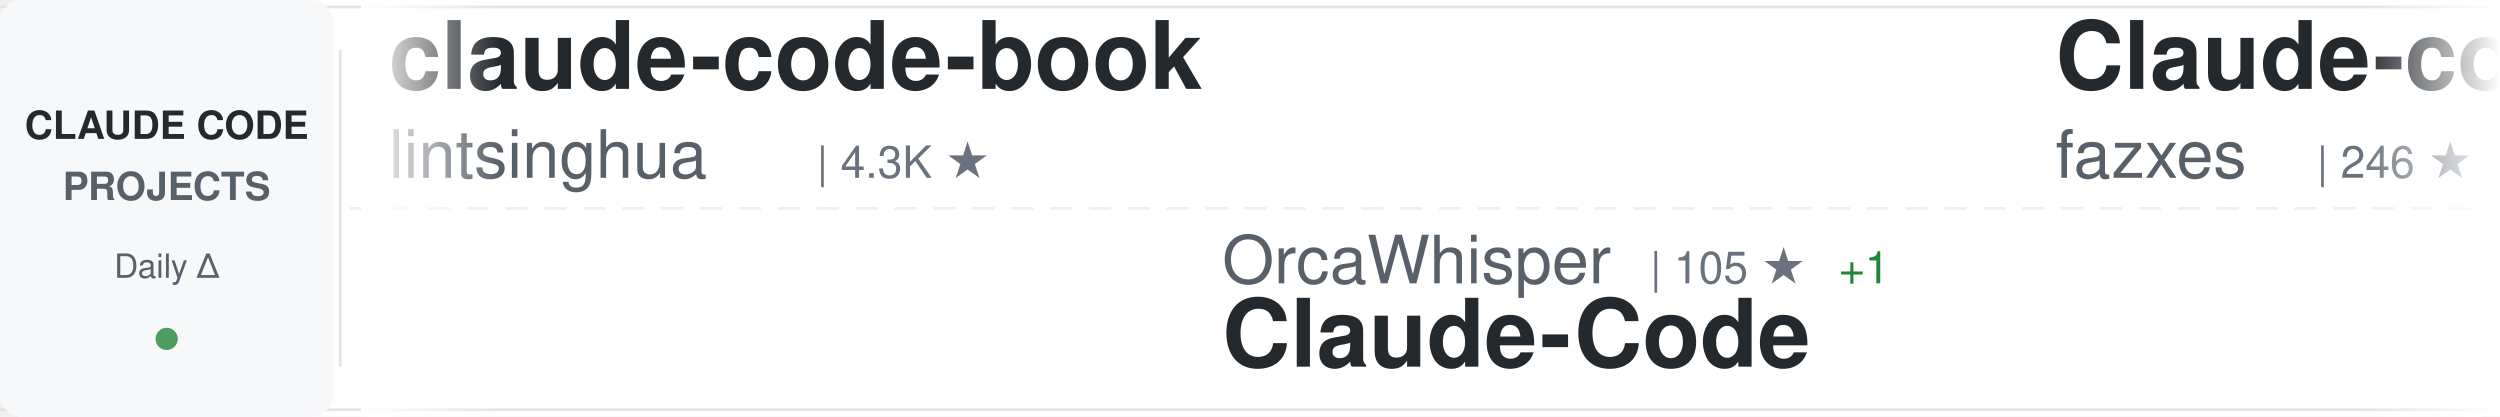
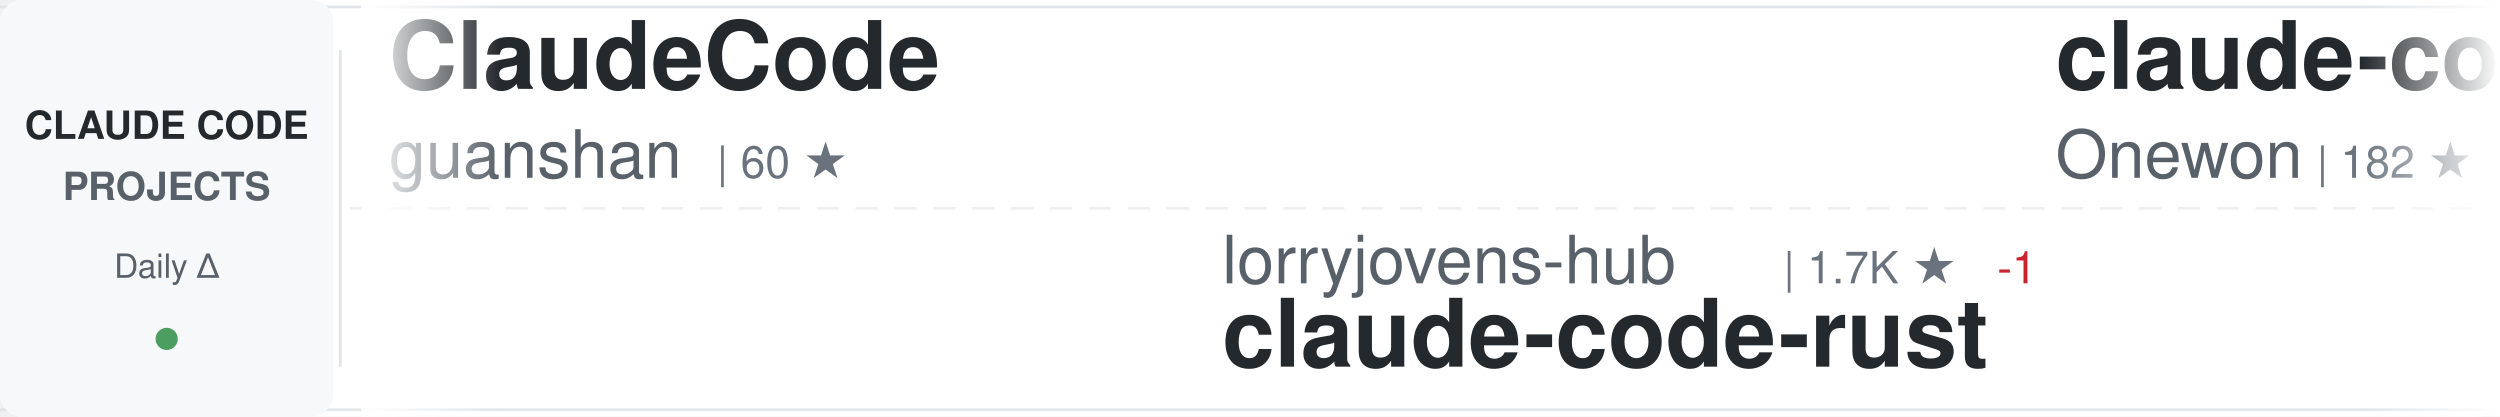
<svg xmlns="http://www.w3.org/2000/svg" width="900" height="150">
  <defs>
    <linearGradient id="awesomeLeftFade" x1="0%" y1="0%" x2="100%" y2="0%">
      <stop offset="0%" style="stop-color:#ffffff;stop-opacity:1" />
      <stop offset="100%" style="stop-color:#ffffff;stop-opacity:0" />
    </linearGradient>
    <linearGradient id="awesomeRightFade" x1="0%" y1="0%" x2="100%" y2="0%">
      <stop offset="0%" style="stop-color:#ffffff;stop-opacity:0" />
      <stop offset="100%" style="stop-color:#ffffff;stop-opacity:1" />
    </linearGradient>
  </defs>
  <rect width="900" height="150" fill="#ffffff" rx="8" />
  <rect x="0" y="2" width="900" height="1" fill="#e1e4e8" />
  <rect x="0" y="147" width="900" height="1" fill="#e1e4e8" />
  <line x1="0" y1="75" x2="900" y2="75" stroke="#e1e4e8" stroke-width="1" stroke-dasharray="8 6" opacity="0.6" />
  <rect x="0" y="0" width="120" height="150" fill="#f6f8fa" rx="8" />
  <text x="60" y="50" font-family="-apple-system, BlinkMacSystemFont, 'Segoe UI', Helvetica, Arial, sans-serif" font-size="14" font-weight="600" fill="#24292e" text-anchor="middle">CLAUDE CODE</text>
  <text x="60" y="72" font-family="-apple-system, BlinkMacSystemFont, 'Segoe UI', Helvetica, Arial, sans-serif" font-size="14" font-weight="600" fill="#586069" text-anchor="middle">PROJECTS</text>
  <text x="60" y="100" font-family="-apple-system, BlinkMacSystemFont, 'Segoe UI', Helvetica, Arial, sans-serif" font-size="12" font-weight="500" fill="#586069" text-anchor="middle">Daily Δ</text>
  <circle cx="60" cy="122" r="4" fill="#22863a" opacity="0.8" />
  <rect x="122" y="18" width="1" height="114" fill="#e1e4e8" />
  <clipPath id="awesomeTickerClip">
    <rect x="130" y="0" width="770" height="150" />
  </clipPath>
  <g clip-path="url(#awesomeTickerClip)">
    <g id="awesomeTickerItems">
      <animateTransform attributeName="transform" attributeType="XML" type="translate" from="0 0" to="-3000 0" dur="54s" repeatCount="indefinite" />
      <g transform="translate(0, 0)">
-         <text x="140" y="32" font-family="-apple-system, BlinkMacSystemFont, 'Segoe UI', Helvetica, Arial, sans-serif" font-size="34" font-weight="600" fill="#24292e">claude-code-book</text>
-         <text x="140" y="64" font-family="-apple-system, BlinkMacSystemFont, 'Segoe UI', Helvetica, Arial, sans-serif" font-size="24" font-weight="400" fill="#586069">lintsinghua</text>
-         <text x="294" y="64" font-family="-apple-system, BlinkMacSystemFont, 'Segoe UI', Helvetica, Arial, sans-serif" font-size="16" font-weight="500" fill="#6a737d">| 4.3K ★</text>
+         <text x="140" y="32" font-family="-apple-system, BlinkMacSystemFont, 'Segoe UI', Helvetica, Arial, sans-serif" font-size="34" font-weight="600" fill="#24292e">ClaudeCode</text>
+         <text x="140" y="64" font-family="-apple-system, BlinkMacSystemFont, 'Segoe UI', Helvetica, Arial, sans-serif" font-size="24" font-weight="400" fill="#586069">guanshan</text>
+         <text x="258" y="64" font-family="-apple-system, BlinkMacSystemFont, 'Segoe UI', Helvetica, Arial, sans-serif" font-size="16" font-weight="500" fill="#6a737d">| 60 ★</text>
      </g>
      <g transform="translate(300, 0)">
-         <text x="140" y="102" font-family="-apple-system, BlinkMacSystemFont, 'Segoe UI', Helvetica, Arial, sans-serif" font-size="24" font-weight="400" fill="#586069">OrcaWhisper</text>
-         <text x="294" y="102" font-family="-apple-system, BlinkMacSystemFont, 'Segoe UI', Helvetica, Arial, sans-serif" font-size="16" font-weight="500" fill="#6a737d">| 105 ★</text>
-         <text x="362" y="102" font-family="-apple-system, BlinkMacSystemFont, 'Segoe UI', Helvetica, Arial, sans-serif" font-size="16" font-weight="500" fill="#22863a"> +1</text>
-         <text x="140" y="132" font-family="-apple-system, BlinkMacSystemFont, 'Segoe UI', Helvetica, Arial, sans-serif" font-size="34" font-weight="600" fill="#24292e">Claude-Code</text>
+         <text x="140" y="102" font-family="-apple-system, BlinkMacSystemFont, 'Segoe UI', Helvetica, Arial, sans-serif" font-size="24" font-weight="400" fill="#586069">lorryjovens-hub</text>
+         <text x="342" y="102" font-family="-apple-system, BlinkMacSystemFont, 'Segoe UI', Helvetica, Arial, sans-serif" font-size="16" font-weight="500" fill="#6a737d">| 1.7K ★</text>
+         <text x="419" y="102" font-family="-apple-system, BlinkMacSystemFont, 'Segoe UI', Helvetica, Arial, sans-serif" font-size="16" font-weight="500" fill="#cb2431"> -1</text>
+         <text x="140" y="132" font-family="-apple-system, BlinkMacSystemFont, 'Segoe UI', Helvetica, Arial, sans-serif" font-size="34" font-weight="600" fill="#24292e">claude-code-rust</text>
      </g>
      <g transform="translate(600, 0)">
-         <text x="140" y="32" font-family="-apple-system, BlinkMacSystemFont, 'Segoe UI', Helvetica, Arial, sans-serif" font-size="34" font-weight="600" fill="#24292e">Claude-code</text>
-         <text x="140" y="64" font-family="-apple-system, BlinkMacSystemFont, 'Segoe UI', Helvetica, Arial, sans-serif" font-size="24" font-weight="400" fill="#586069">fazxes</text>
-         <text x="234" y="64" font-family="-apple-system, BlinkMacSystemFont, 'Segoe UI', Helvetica, Arial, sans-serif" font-size="16" font-weight="500" fill="#6a737d">| 246 ★</text>
+         <text x="140" y="32" font-family="-apple-system, BlinkMacSystemFont, 'Segoe UI', Helvetica, Arial, sans-serif" font-size="34" font-weight="600" fill="#24292e">claude-code</text>
+         <text x="140" y="64" font-family="-apple-system, BlinkMacSystemFont, 'Segoe UI', Helvetica, Arial, sans-serif" font-size="24" font-weight="400" fill="#586069">Onewon</text>
+         <text x="234" y="64" font-family="-apple-system, BlinkMacSystemFont, 'Segoe UI', Helvetica, Arial, sans-serif" font-size="16" font-weight="500" fill="#6a737d">| 182 ★</text>
      </g>
      <g transform="translate(900, 0)">
-         <text x="140" y="102" font-family="-apple-system, BlinkMacSystemFont, 'Segoe UI', Helvetica, Arial, sans-serif" font-size="24" font-weight="400" fill="#586069">ChrisWiles</text>
-         <text x="282" y="102" font-family="-apple-system, BlinkMacSystemFont, 'Segoe UI', Helvetica, Arial, sans-serif" font-size="16" font-weight="500" fill="#6a737d">| 6.1K ★</text>
-         <text x="140" y="132" font-family="-apple-system, BlinkMacSystemFont, 'Segoe UI', Helvetica, Arial, sans-serif" font-size="34" font-weight="600" fill="#24292e">claude-code-showcase</text>
+         <text x="140" y="102" font-family="-apple-system, BlinkMacSystemFont, 'Segoe UI', Helvetica, Arial, sans-serif" font-size="24" font-weight="400" fill="#586069">Tinkeringg-Lab</text>
+         <text x="330" y="102" font-family="-apple-system, BlinkMacSystemFont, 'Segoe UI', Helvetica, Arial, sans-serif" font-size="16" font-weight="500" fill="#6a737d">| 215 ★</text>
+         <text x="140" y="132" font-family="-apple-system, BlinkMacSystemFont, 'Segoe UI', Helvetica, Arial, sans-serif" font-size="34" font-weight="600" fill="#24292e">claude-code</text>
      </g>
      <g transform="translate(1200, 0)">
-         <text x="140" y="32" font-family="-apple-system, BlinkMacSystemFont, 'Segoe UI', Helvetica, Arial, sans-serif" font-size="34" font-weight="600" fill="#24292e">claude-code-proxy</text>
-         <text x="140" y="64" font-family="-apple-system, BlinkMacSystemFont, 'Segoe UI', Helvetica, Arial, sans-serif" font-size="24" font-weight="400" fill="#586069">fuergaosi233</text>
-         <text x="306" y="64" font-family="-apple-system, BlinkMacSystemFont, 'Segoe UI', Helvetica, Arial, sans-serif" font-size="16" font-weight="500" fill="#6a737d">| 2.8K ★</text>
-         <text x="383" y="64" font-family="-apple-system, BlinkMacSystemFont, 'Segoe UI', Helvetica, Arial, sans-serif" font-size="16" font-weight="500" fill="#cb2431"> -1</text>
+         <text x="140" y="32" font-family="-apple-system, BlinkMacSystemFont, 'Segoe UI', Helvetica, Arial, sans-serif" font-size="34" font-weight="600" fill="#24292e">claude-code-tudou</text>
+         <text x="140" y="64" font-family="-apple-system, BlinkMacSystemFont, 'Segoe UI', Helvetica, Arial, sans-serif" font-size="24" font-weight="400" fill="#586069">AICoderTudou</text>
+         <text x="306" y="64" font-family="-apple-system, BlinkMacSystemFont, 'Segoe UI', Helvetica, Arial, sans-serif" font-size="16" font-weight="500" fill="#6a737d">| 493 ★</text>
      </g>
      <g transform="translate(1500, 0)">
-         <text x="140" y="102" font-family="-apple-system, BlinkMacSystemFont, 'Segoe UI', Helvetica, Arial, sans-serif" font-size="24" font-weight="400" fill="#586069">isboyjc</text>
-         <text x="246" y="102" font-family="-apple-system, BlinkMacSystemFont, 'Segoe UI', Helvetica, Arial, sans-serif" font-size="16" font-weight="500" fill="#6a737d">| 162 ★</text>
-         <text x="140" y="132" font-family="-apple-system, BlinkMacSystemFont, 'Segoe UI', Helvetica, Arial, sans-serif" font-size="34" font-weight="600" fill="#24292e">claude-code</text>
+         <text x="140" y="102" font-family="-apple-system, BlinkMacSystemFont, 'Segoe UI', Helvetica, Arial, sans-serif" font-size="24" font-weight="400" fill="#586069">repowise-dev</text>
+         <text x="306" y="102" font-family="-apple-system, BlinkMacSystemFont, 'Segoe UI', Helvetica, Arial, sans-serif" font-size="16" font-weight="500" fill="#6a737d">| 1.2K ★</text>
+         <text x="140" y="132" font-family="-apple-system, BlinkMacSystemFont, 'Segoe UI', Helvetica, Arial, sans-serif" font-size="34" font-weight="600" fill="#24292e">claude-code-prompts</text>
      </g>
      <g transform="translate(1800, 0)">
-         <text x="140" y="32" font-family="-apple-system, BlinkMacSystemFont, 'Segoe UI', Helvetica, Arial, sans-serif" font-size="34" font-weight="600" fill="#24292e">claude-code-cli</text>
-         <text x="140" y="64" font-family="-apple-system, BlinkMacSystemFont, 'Segoe UI', Helvetica, Arial, sans-serif" font-size="24" font-weight="400" fill="#586069">huangserva</text>
-         <text x="282" y="64" font-family="-apple-system, BlinkMacSystemFont, 'Segoe UI', Helvetica, Arial, sans-serif" font-size="16" font-weight="500" fill="#6a737d">| 629 ★</text>
+         <text x="140" y="32" font-family="-apple-system, BlinkMacSystemFont, 'Segoe UI', Helvetica, Arial, sans-serif" font-size="34" font-weight="600" fill="#24292e">claude-code-local</text>
+         <text x="140" y="64" font-family="-apple-system, BlinkMacSystemFont, 'Segoe UI', Helvetica, Arial, sans-serif" font-size="24" font-weight="400" fill="#586069">nicedreamzapp</text>
+         <text x="318" y="64" font-family="-apple-system, BlinkMacSystemFont, 'Segoe UI', Helvetica, Arial, sans-serif" font-size="16" font-weight="500" fill="#6a737d">| 3.4K ★</text>
+         <text x="395" y="64" font-family="-apple-system, BlinkMacSystemFont, 'Segoe UI', Helvetica, Arial, sans-serif" font-size="16" font-weight="500" fill="#22863a"> +1</text>
      </g>
      <g transform="translate(2100, 0)">
-         <text x="140" y="102" font-family="-apple-system, BlinkMacSystemFont, 'Segoe UI', Helvetica, Arial, sans-serif" font-size="24" font-weight="400" fill="#586069">tanbiralam</text>
-         <text x="282" y="102" font-family="-apple-system, BlinkMacSystemFont, 'Segoe UI', Helvetica, Arial, sans-serif" font-size="16" font-weight="500" fill="#6a737d">| 2.3K ★</text>
+         <text x="140" y="102" font-family="-apple-system, BlinkMacSystemFont, 'Segoe UI', Helvetica, Arial, sans-serif" font-size="24" font-weight="400" fill="#586069">ochamber</text>
+         <text x="258" y="102" font-family="-apple-system, BlinkMacSystemFont, 'Segoe UI', Helvetica, Arial, sans-serif" font-size="16" font-weight="500" fill="#6a737d">| 5 ★</text>
        <text x="140" y="132" font-family="-apple-system, BlinkMacSystemFont, 'Segoe UI', Helvetica, Arial, sans-serif" font-size="34" font-weight="600" fill="#24292e">claude-code</text>
      </g>
      <g transform="translate(2400, 0)">
-         <text x="140" y="32" font-family="-apple-system, BlinkMacSystemFont, 'Segoe UI', Helvetica, Arial, sans-serif" font-size="34" font-weight="600" fill="#24292e">claude-code-base-action</text>
-         <text x="140" y="64" font-family="-apple-system, BlinkMacSystemFont, 'Segoe UI', Helvetica, Arial, sans-serif" font-size="24" font-weight="400" fill="#586069">anthropics</text>
-         <text x="282" y="64" font-family="-apple-system, BlinkMacSystemFont, 'Segoe UI', Helvetica, Arial, sans-serif" font-size="16" font-weight="500" fill="#6a737d">| 1.0K ★</text>
+         <text x="140" y="32" font-family="-apple-system, BlinkMacSystemFont, 'Segoe UI', Helvetica, Arial, sans-serif" font-size="34" font-weight="600" fill="#24292e">Claude-Code</text>
+         <text x="140" y="64" font-family="-apple-system, BlinkMacSystemFont, 'Segoe UI', Helvetica, Arial, sans-serif" font-size="24" font-weight="400" fill="#586069">KPR111</text>
+         <text x="234" y="64" font-family="-apple-system, BlinkMacSystemFont, 'Segoe UI', Helvetica, Arial, sans-serif" font-size="16" font-weight="500" fill="#6a737d">| 18 ★</text>
      </g>
      <g transform="translate(2700, 0)">
-         <text x="140" y="102" font-family="-apple-system, BlinkMacSystemFont, 'Segoe UI', Helvetica, Arial, sans-serif" font-size="24" font-weight="400" fill="#586069">feiskyer</text>
-         <text x="258" y="102" font-family="-apple-system, BlinkMacSystemFont, 'Segoe UI', Helvetica, Arial, sans-serif" font-size="16" font-weight="500" fill="#6a737d">| 1.7K ★</text>
-         <text x="140" y="132" font-family="-apple-system, BlinkMacSystemFont, 'Segoe UI', Helvetica, Arial, sans-serif" font-size="34" font-weight="600" fill="#24292e">claude-code-settings</text>
+         <text x="140" y="102" font-family="-apple-system, BlinkMacSystemFont, 'Segoe UI', Helvetica, Arial, sans-serif" font-size="24" font-weight="400" fill="#586069">shareAI-lab</text>
+         <text x="294" y="102" font-family="-apple-system, BlinkMacSystemFont, 'Segoe UI', Helvetica, Arial, sans-serif" font-size="16" font-weight="500" fill="#6a737d">| 78.8K ★</text>
+         <text x="380" y="102" font-family="-apple-system, BlinkMacSystemFont, 'Segoe UI', Helvetica, Arial, sans-serif" font-size="16" font-weight="500" fill="#22863a"> +10</text>
+         <text x="140" y="132" font-family="-apple-system, BlinkMacSystemFont, 'Segoe UI', Helvetica, Arial, sans-serif" font-size="34" font-weight="600" fill="#24292e">learn-claude-code</text>
      </g>
      <g transform="translate(3000, 0)">
-         <text x="140" y="32" font-family="-apple-system, BlinkMacSystemFont, 'Segoe UI', Helvetica, Arial, sans-serif" font-size="34" font-weight="600" fill="#24292e">claude-code-book</text>
-         <text x="140" y="64" font-family="-apple-system, BlinkMacSystemFont, 'Segoe UI', Helvetica, Arial, sans-serif" font-size="24" font-weight="400" fill="#586069">lintsinghua</text>
-         <text x="294" y="64" font-family="-apple-system, BlinkMacSystemFont, 'Segoe UI', Helvetica, Arial, sans-serif" font-size="16" font-weight="500" fill="#6a737d">| 4.3K ★</text>
+         <text x="140" y="32" font-family="-apple-system, BlinkMacSystemFont, 'Segoe UI', Helvetica, Arial, sans-serif" font-size="34" font-weight="600" fill="#24292e">ClaudeCode</text>
+         <text x="140" y="64" font-family="-apple-system, BlinkMacSystemFont, 'Segoe UI', Helvetica, Arial, sans-serif" font-size="24" font-weight="400" fill="#586069">guanshan</text>
+         <text x="258" y="64" font-family="-apple-system, BlinkMacSystemFont, 'Segoe UI', Helvetica, Arial, sans-serif" font-size="16" font-weight="500" fill="#6a737d">| 60 ★</text>
      </g>
      <g transform="translate(3300, 0)">
-         <text x="140" y="102" font-family="-apple-system, BlinkMacSystemFont, 'Segoe UI', Helvetica, Arial, sans-serif" font-size="24" font-weight="400" fill="#586069">OrcaWhisper</text>
-         <text x="294" y="102" font-family="-apple-system, BlinkMacSystemFont, 'Segoe UI', Helvetica, Arial, sans-serif" font-size="16" font-weight="500" fill="#6a737d">| 105 ★</text>
-         <text x="362" y="102" font-family="-apple-system, BlinkMacSystemFont, 'Segoe UI', Helvetica, Arial, sans-serif" font-size="16" font-weight="500" fill="#22863a"> +1</text>
-         <text x="140" y="132" font-family="-apple-system, BlinkMacSystemFont, 'Segoe UI', Helvetica, Arial, sans-serif" font-size="34" font-weight="600" fill="#24292e">Claude-Code</text>
+         <text x="140" y="102" font-family="-apple-system, BlinkMacSystemFont, 'Segoe UI', Helvetica, Arial, sans-serif" font-size="24" font-weight="400" fill="#586069">lorryjovens-hub</text>
+         <text x="342" y="102" font-family="-apple-system, BlinkMacSystemFont, 'Segoe UI', Helvetica, Arial, sans-serif" font-size="16" font-weight="500" fill="#6a737d">| 1.7K ★</text>
+         <text x="419" y="102" font-family="-apple-system, BlinkMacSystemFont, 'Segoe UI', Helvetica, Arial, sans-serif" font-size="16" font-weight="500" fill="#cb2431"> -1</text>
+         <text x="140" y="132" font-family="-apple-system, BlinkMacSystemFont, 'Segoe UI', Helvetica, Arial, sans-serif" font-size="34" font-weight="600" fill="#24292e">claude-code-rust</text>
      </g>
      <g transform="translate(3600, 0)">
-         <text x="140" y="32" font-family="-apple-system, BlinkMacSystemFont, 'Segoe UI', Helvetica, Arial, sans-serif" font-size="34" font-weight="600" fill="#24292e">Claude-code</text>
-         <text x="140" y="64" font-family="-apple-system, BlinkMacSystemFont, 'Segoe UI', Helvetica, Arial, sans-serif" font-size="24" font-weight="400" fill="#586069">fazxes</text>
-         <text x="234" y="64" font-family="-apple-system, BlinkMacSystemFont, 'Segoe UI', Helvetica, Arial, sans-serif" font-size="16" font-weight="500" fill="#6a737d">| 246 ★</text>
+         <text x="140" y="32" font-family="-apple-system, BlinkMacSystemFont, 'Segoe UI', Helvetica, Arial, sans-serif" font-size="34" font-weight="600" fill="#24292e">claude-code</text>
+         <text x="140" y="64" font-family="-apple-system, BlinkMacSystemFont, 'Segoe UI', Helvetica, Arial, sans-serif" font-size="24" font-weight="400" fill="#586069">Onewon</text>
+         <text x="234" y="64" font-family="-apple-system, BlinkMacSystemFont, 'Segoe UI', Helvetica, Arial, sans-serif" font-size="16" font-weight="500" fill="#6a737d">| 182 ★</text>
      </g>
      <g transform="translate(3900, 0)">
-         <text x="140" y="102" font-family="-apple-system, BlinkMacSystemFont, 'Segoe UI', Helvetica, Arial, sans-serif" font-size="24" font-weight="400" fill="#586069">ChrisWiles</text>
-         <text x="282" y="102" font-family="-apple-system, BlinkMacSystemFont, 'Segoe UI', Helvetica, Arial, sans-serif" font-size="16" font-weight="500" fill="#6a737d">| 6.1K ★</text>
-         <text x="140" y="132" font-family="-apple-system, BlinkMacSystemFont, 'Segoe UI', Helvetica, Arial, sans-serif" font-size="34" font-weight="600" fill="#24292e">claude-code-showcase</text>
+         <text x="140" y="102" font-family="-apple-system, BlinkMacSystemFont, 'Segoe UI', Helvetica, Arial, sans-serif" font-size="24" font-weight="400" fill="#586069">Tinkeringg-Lab</text>
+         <text x="330" y="102" font-family="-apple-system, BlinkMacSystemFont, 'Segoe UI', Helvetica, Arial, sans-serif" font-size="16" font-weight="500" fill="#6a737d">| 215 ★</text>
+         <text x="140" y="132" font-family="-apple-system, BlinkMacSystemFont, 'Segoe UI', Helvetica, Arial, sans-serif" font-size="34" font-weight="600" fill="#24292e">claude-code</text>
      </g>
    </g>
  </g>
  <rect x="130" y="0" width="50" height="150" fill="url(#awesomeLeftFade)" />
  <rect x="850" y="0" width="50" height="150" fill="url(#awesomeRightFade)" />
</svg>
